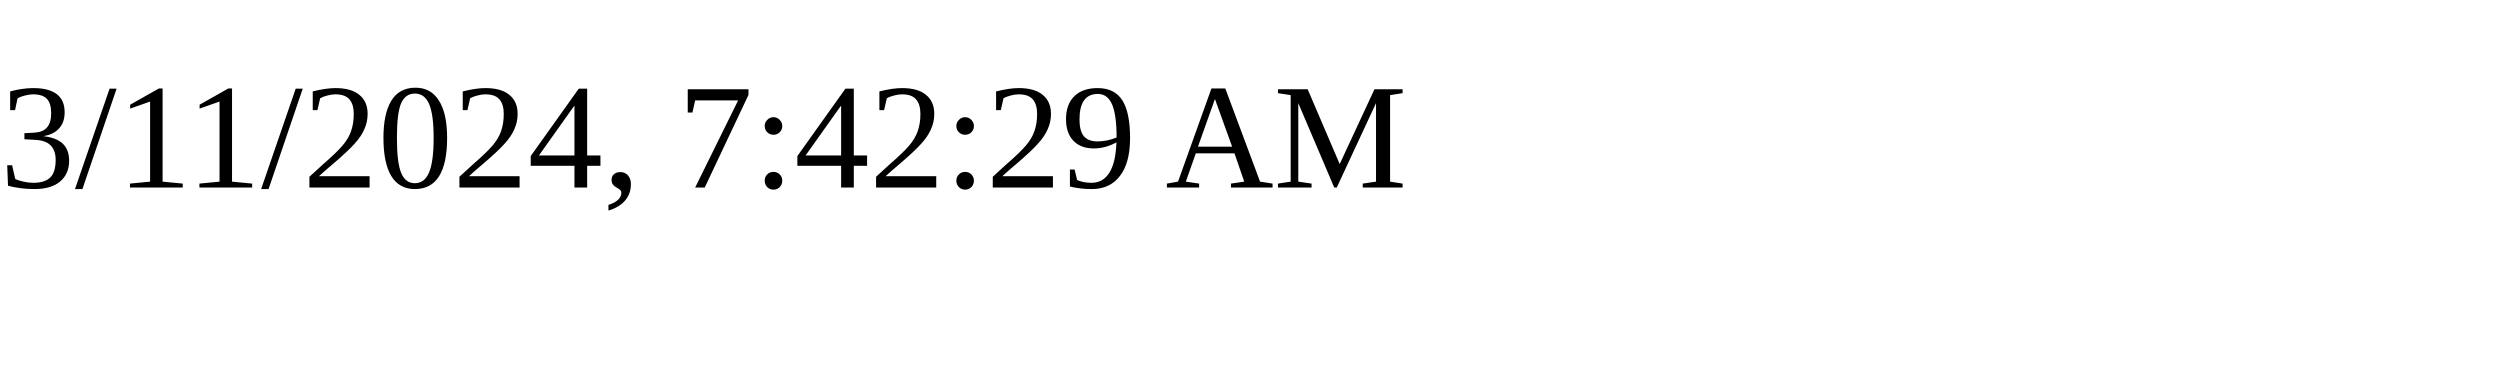
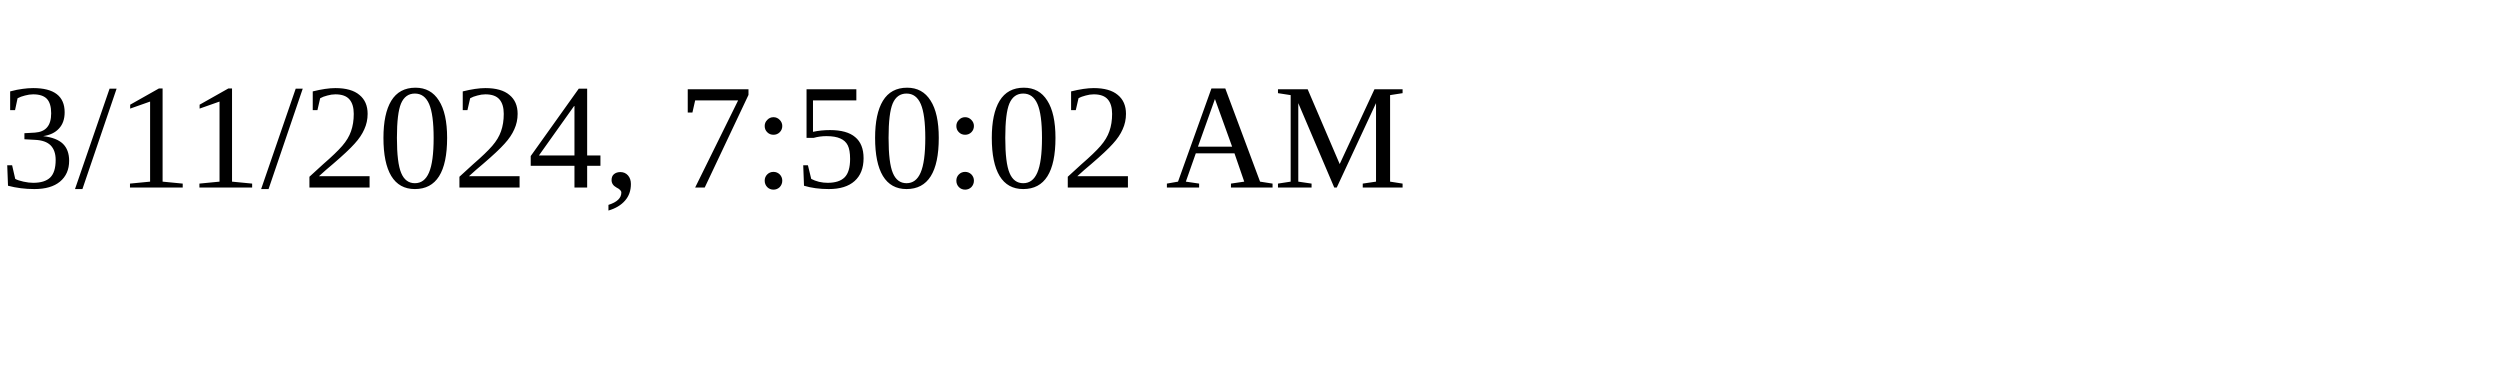
<svg xmlns="http://www.w3.org/2000/svg" height="30" width="200">
-   <text x="0" y="15">3/11/2024, 7:42:29 AM</text>
+   <text x="0" y="15">3/11/2024, 7:50:02 AM</text>
</svg>
